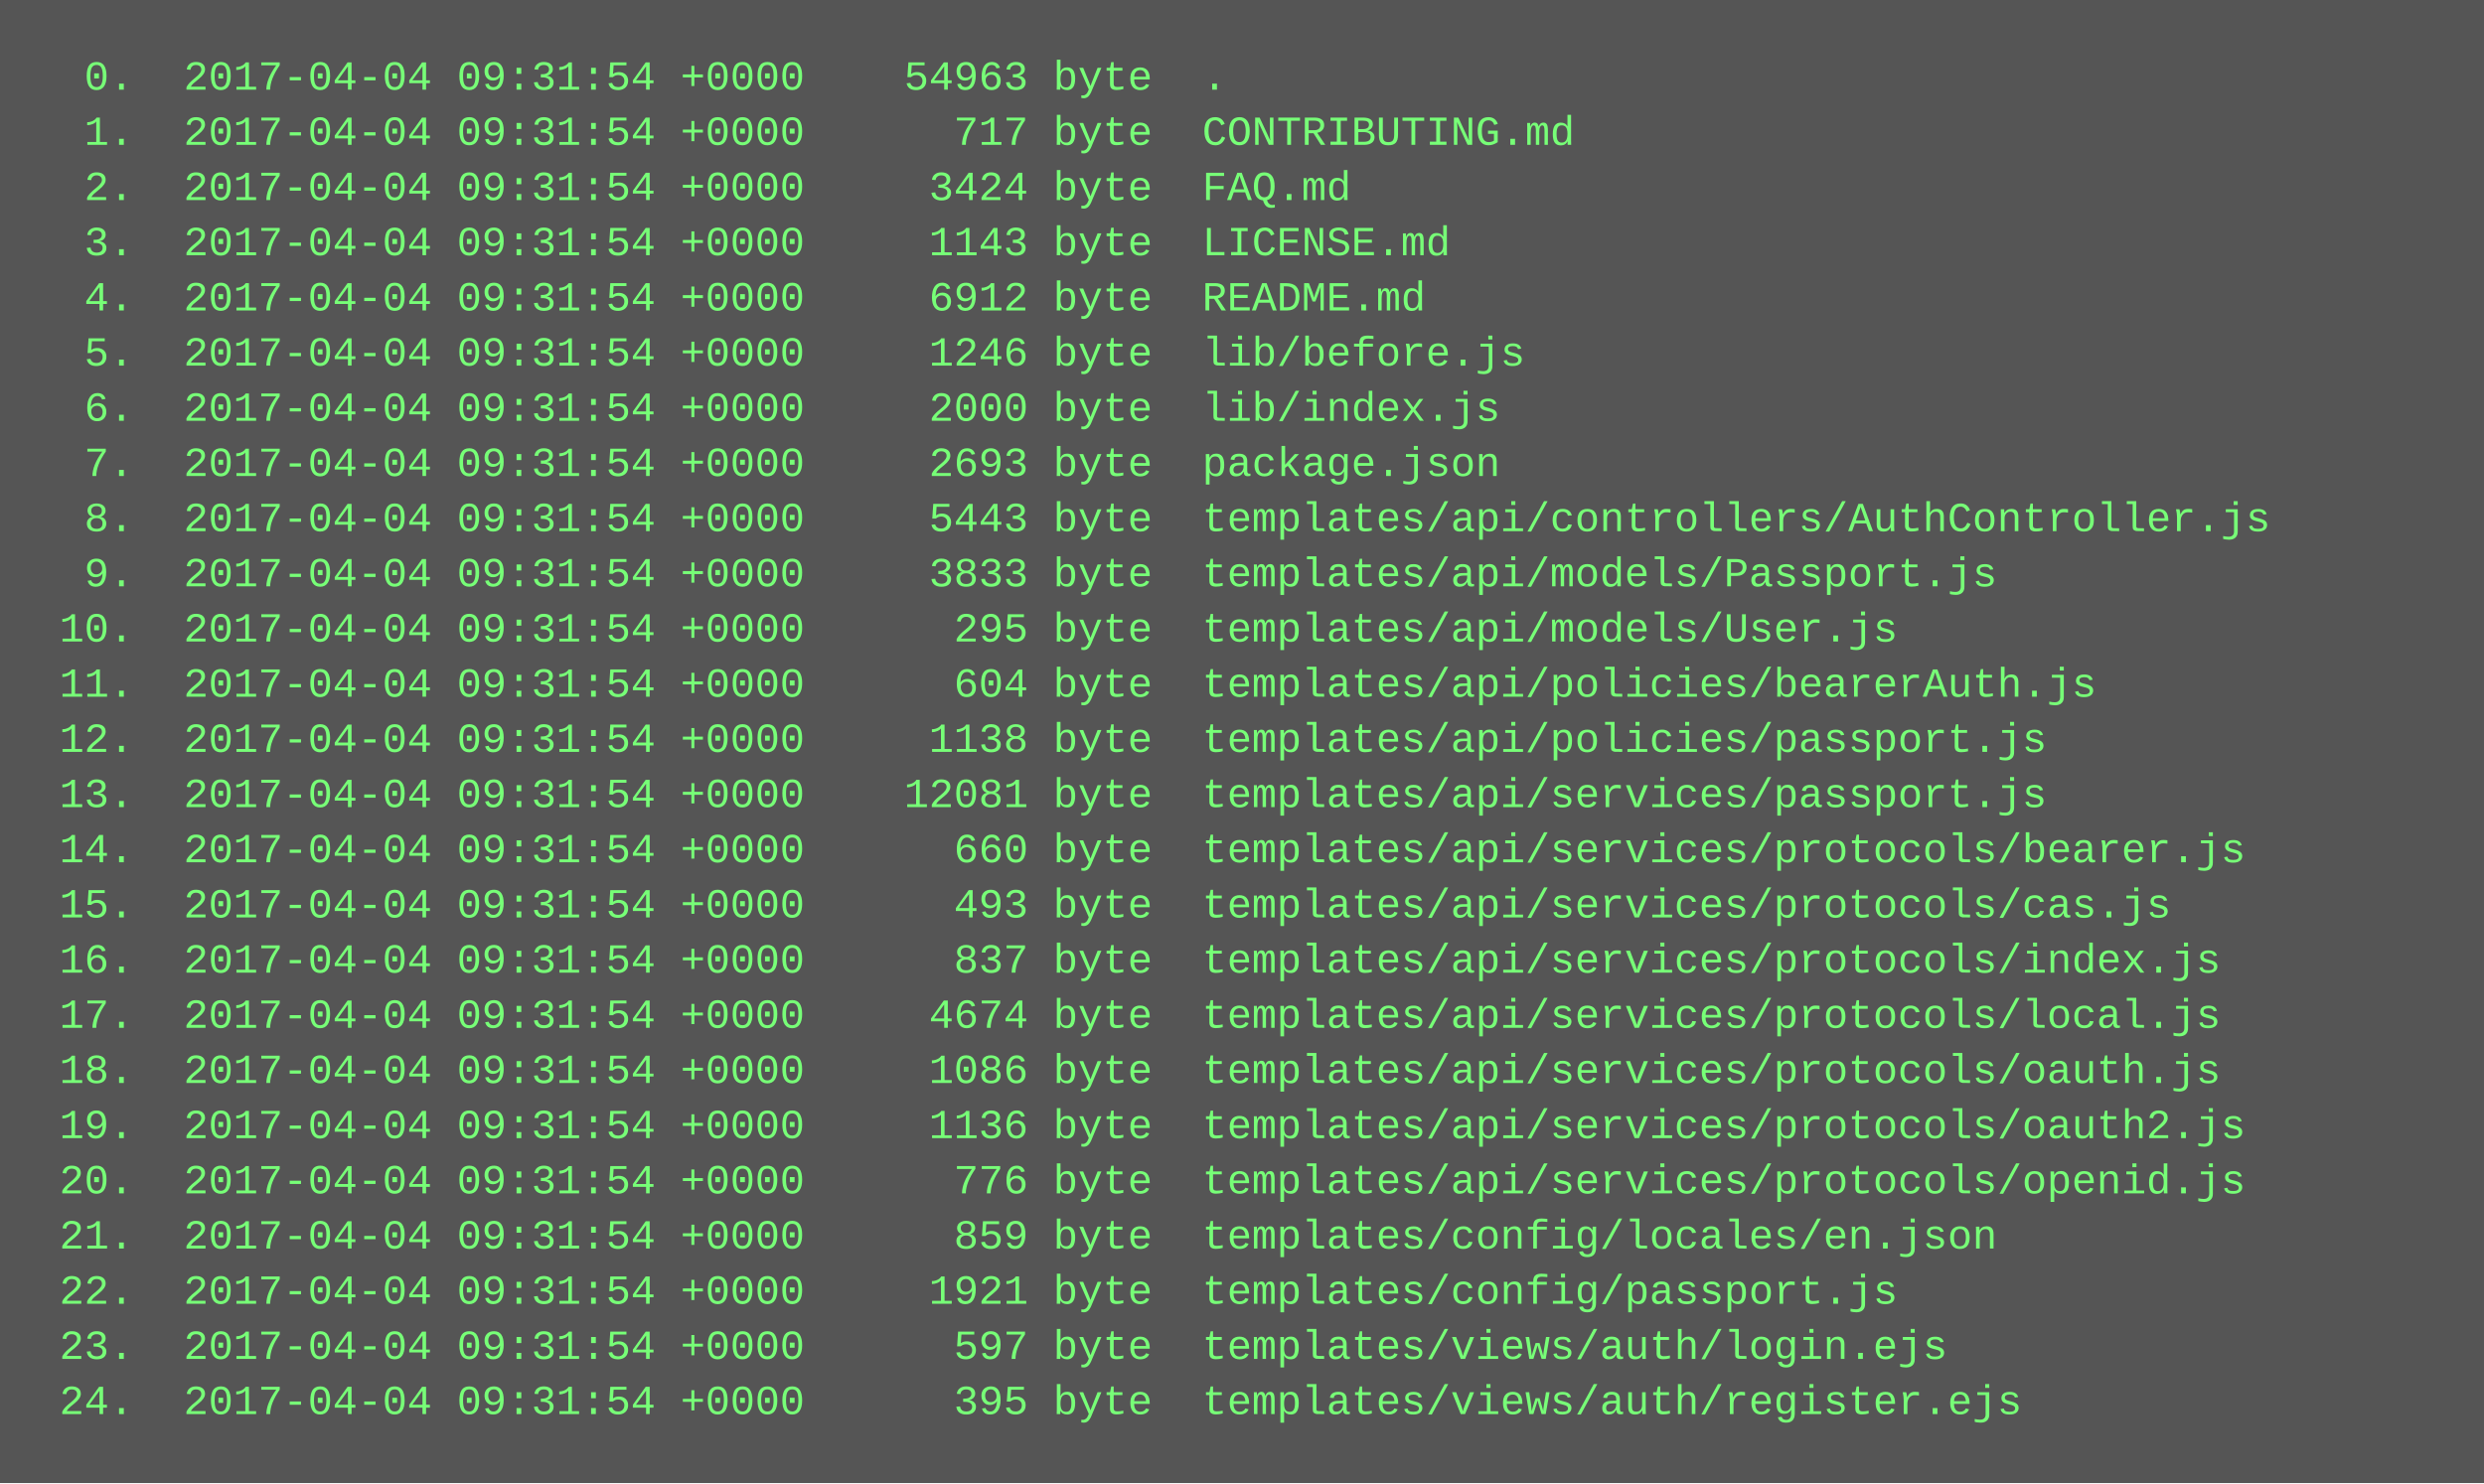
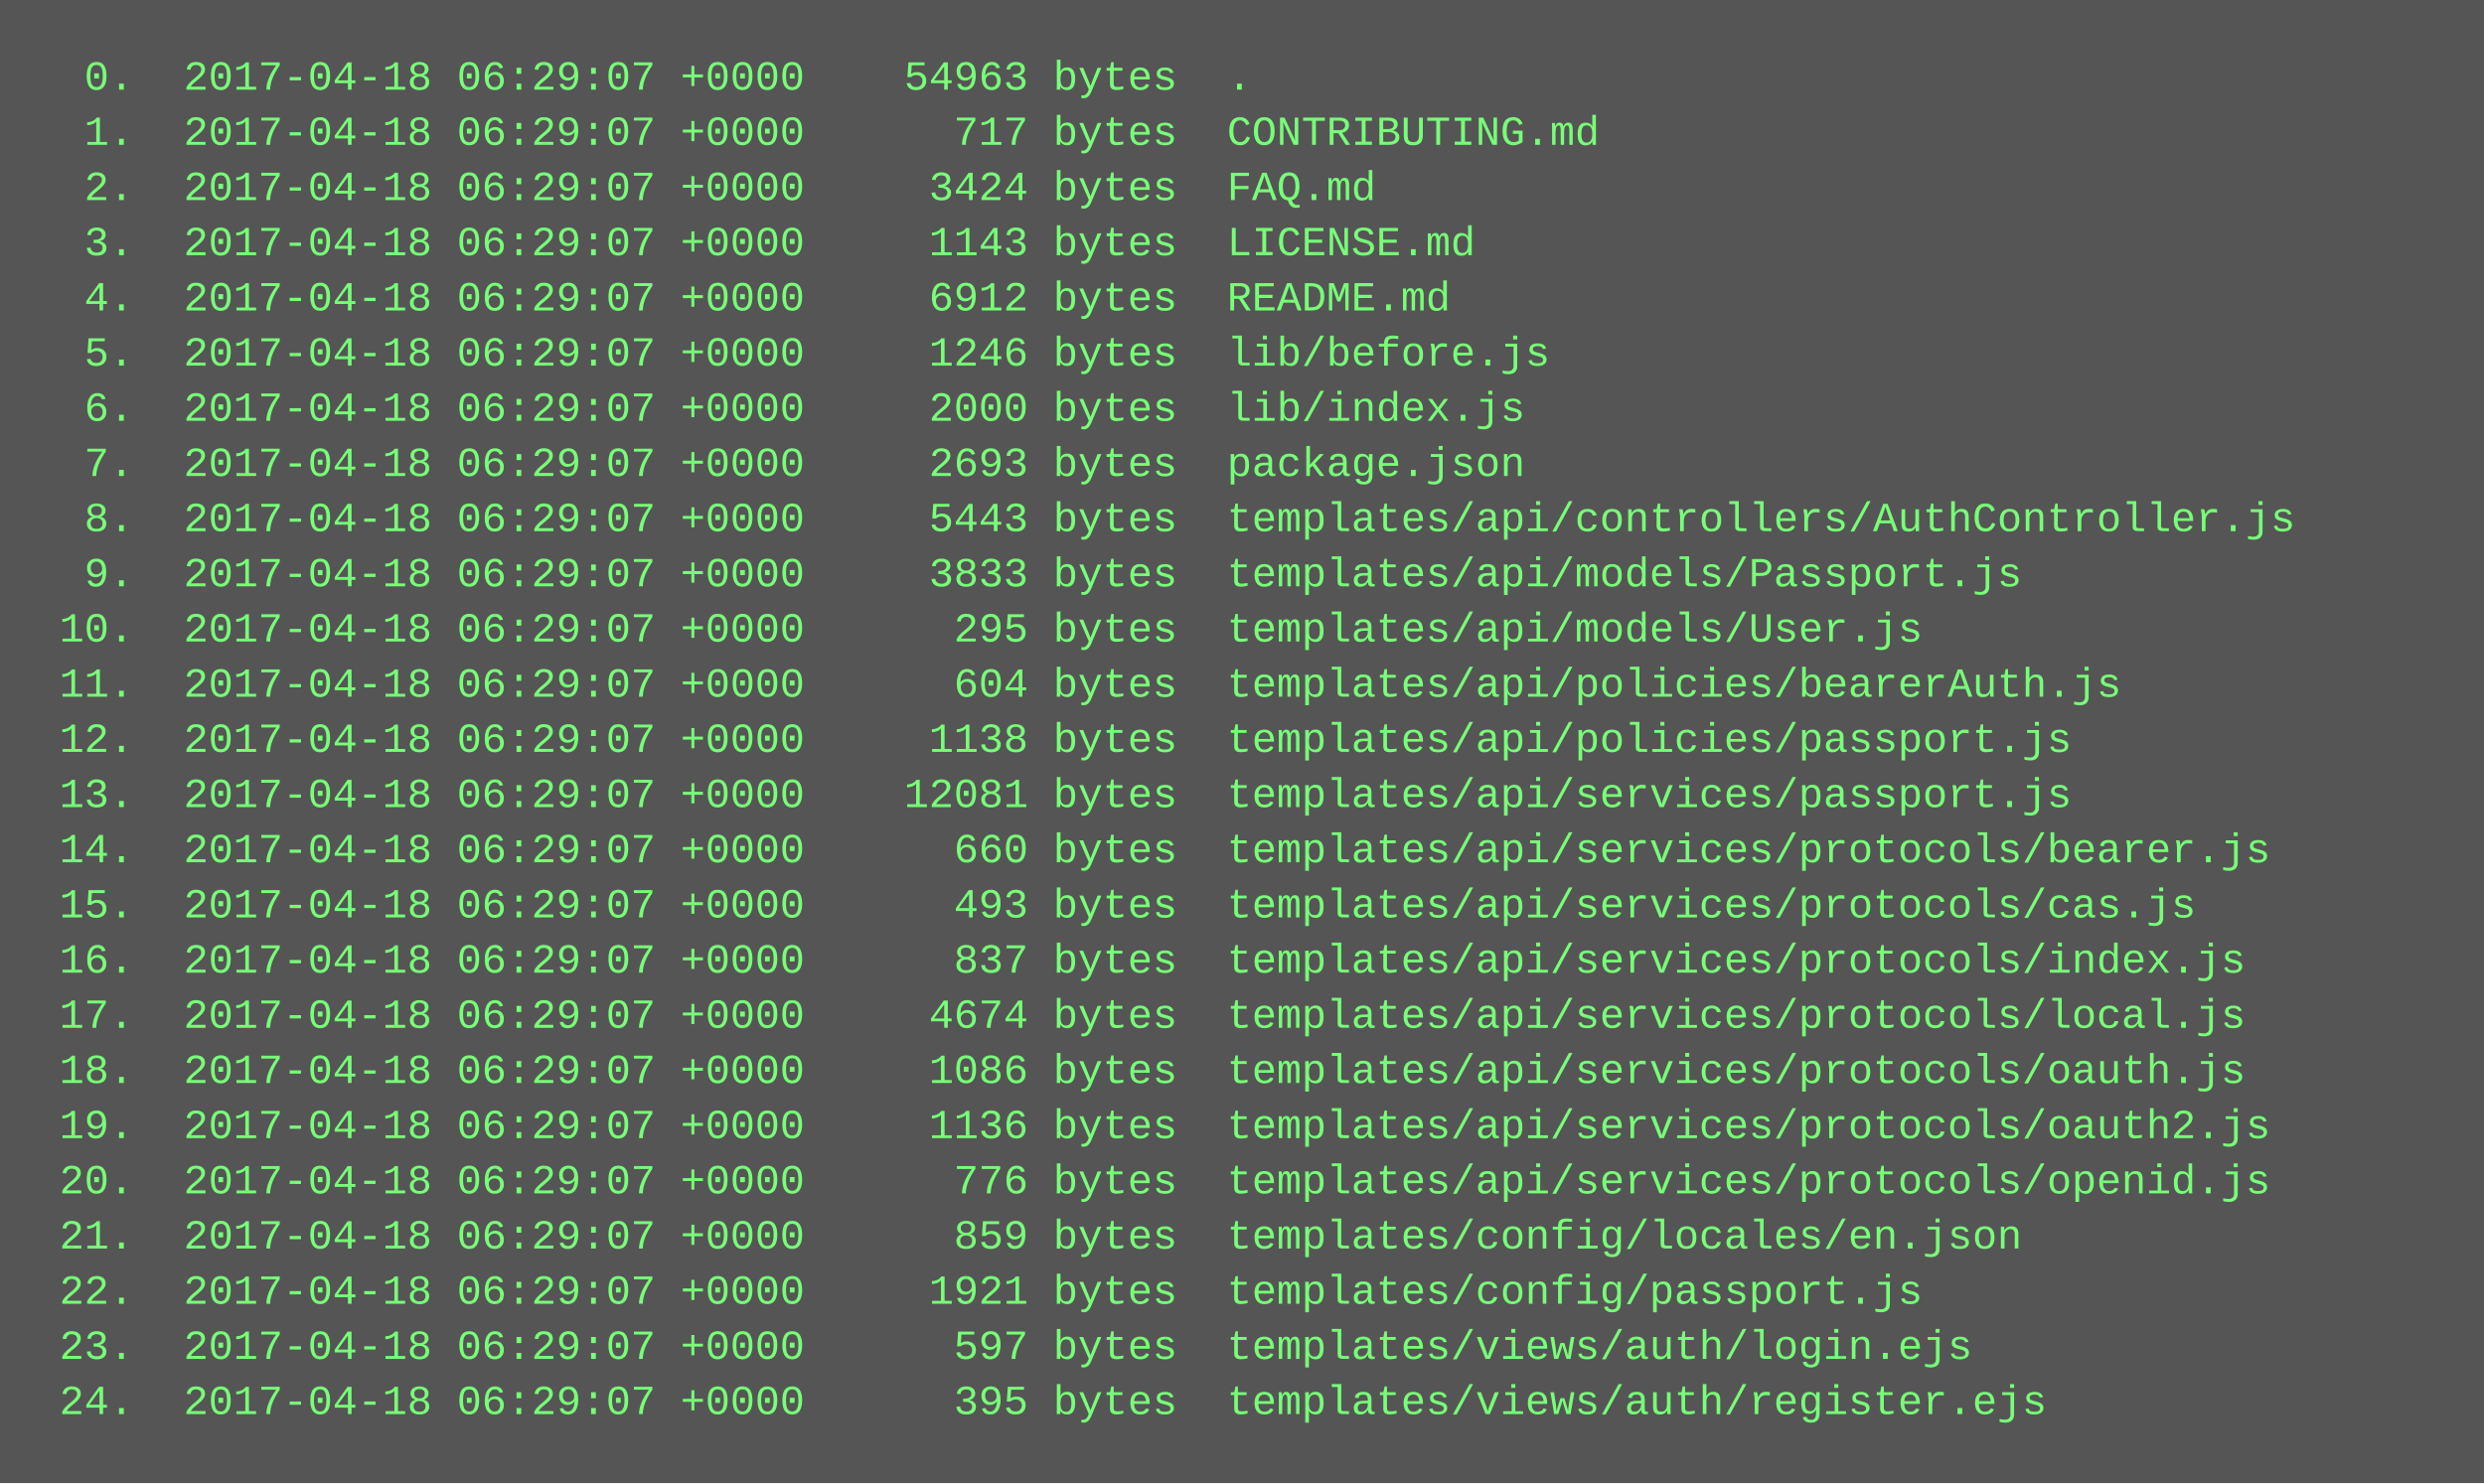
<svg xmlns="http://www.w3.org/2000/svg" height="430" width="720">
  <rect height="430" fill="#555" width="720" />
  <text fill="#7f7" font-family="Courier New" font-size="12" xml:space="preserve">
-     <tspan x="10" y="26">  0.  2017-04-04 09:31:54 +0000    54963 byte  .</tspan>
-     <tspan x="10" y="42">  1.  2017-04-04 09:31:54 +0000      717 byte  CONTRIBUTING.md</tspan>
-     <tspan x="10" y="58">  2.  2017-04-04 09:31:54 +0000     3424 byte  FAQ.md</tspan>
-     <tspan x="10" y="74">  3.  2017-04-04 09:31:54 +0000     1143 byte  LICENSE.md</tspan>
-     <tspan x="10" y="90">  4.  2017-04-04 09:31:54 +0000     6912 byte  README.md</tspan>
-     <tspan x="10" y="106">  5.  2017-04-04 09:31:54 +0000     1246 byte  lib/before.js</tspan>
-     <tspan x="10" y="122">  6.  2017-04-04 09:31:54 +0000     2000 byte  lib/index.js</tspan>
-     <tspan x="10" y="138">  7.  2017-04-04 09:31:54 +0000     2693 byte  package.json</tspan>
-     <tspan x="10" y="154">  8.  2017-04-04 09:31:54 +0000     5443 byte  templates/api/controllers/AuthController.js</tspan>
-     <tspan x="10" y="170">  9.  2017-04-04 09:31:54 +0000     3833 byte  templates/api/models/Passport.js</tspan>
-     <tspan x="10" y="186"> 10.  2017-04-04 09:31:54 +0000      295 byte  templates/api/models/User.js</tspan>
-     <tspan x="10" y="202"> 11.  2017-04-04 09:31:54 +0000      604 byte  templates/api/policies/bearerAuth.js</tspan>
-     <tspan x="10" y="218"> 12.  2017-04-04 09:31:54 +0000     1138 byte  templates/api/policies/passport.js</tspan>
-     <tspan x="10" y="234"> 13.  2017-04-04 09:31:54 +0000    12081 byte  templates/api/services/passport.js</tspan>
-     <tspan x="10" y="250"> 14.  2017-04-04 09:31:54 +0000      660 byte  templates/api/services/protocols/bearer.js</tspan>
-     <tspan x="10" y="266"> 15.  2017-04-04 09:31:54 +0000      493 byte  templates/api/services/protocols/cas.js</tspan>
-     <tspan x="10" y="282"> 16.  2017-04-04 09:31:54 +0000      837 byte  templates/api/services/protocols/index.js</tspan>
-     <tspan x="10" y="298"> 17.  2017-04-04 09:31:54 +0000     4674 byte  templates/api/services/protocols/local.js</tspan>
-     <tspan x="10" y="314"> 18.  2017-04-04 09:31:54 +0000     1086 byte  templates/api/services/protocols/oauth.js</tspan>
-     <tspan x="10" y="330"> 19.  2017-04-04 09:31:54 +0000     1136 byte  templates/api/services/protocols/oauth2.js</tspan>
-     <tspan x="10" y="346"> 20.  2017-04-04 09:31:54 +0000      776 byte  templates/api/services/protocols/openid.js</tspan>
-     <tspan x="10" y="362"> 21.  2017-04-04 09:31:54 +0000      859 byte  templates/config/locales/en.json</tspan>
-     <tspan x="10" y="378"> 22.  2017-04-04 09:31:54 +0000     1921 byte  templates/config/passport.js</tspan>
-     <tspan x="10" y="394"> 23.  2017-04-04 09:31:54 +0000      597 byte  templates/views/auth/login.ejs</tspan>
-     <tspan x="10" y="410"> 24.  2017-04-04 09:31:54 +0000      395 byte  templates/views/auth/register.ejs</tspan>
+     <tspan x="10" y="26">  0.  2017-04-18 06:29:07 +0000    54963 bytes  .</tspan>
+     <tspan x="10" y="42">  1.  2017-04-18 06:29:07 +0000      717 bytes  CONTRIBUTING.md</tspan>
+     <tspan x="10" y="58">  2.  2017-04-18 06:29:07 +0000     3424 bytes  FAQ.md</tspan>
+     <tspan x="10" y="74">  3.  2017-04-18 06:29:07 +0000     1143 bytes  LICENSE.md</tspan>
+     <tspan x="10" y="90">  4.  2017-04-18 06:29:07 +0000     6912 bytes  README.md</tspan>
+     <tspan x="10" y="106">  5.  2017-04-18 06:29:07 +0000     1246 bytes  lib/before.js</tspan>
+     <tspan x="10" y="122">  6.  2017-04-18 06:29:07 +0000     2000 bytes  lib/index.js</tspan>
+     <tspan x="10" y="138">  7.  2017-04-18 06:29:07 +0000     2693 bytes  package.json</tspan>
+     <tspan x="10" y="154">  8.  2017-04-18 06:29:07 +0000     5443 bytes  templates/api/controllers/AuthController.js</tspan>
+     <tspan x="10" y="170">  9.  2017-04-18 06:29:07 +0000     3833 bytes  templates/api/models/Passport.js</tspan>
+     <tspan x="10" y="186"> 10.  2017-04-18 06:29:07 +0000      295 bytes  templates/api/models/User.js</tspan>
+     <tspan x="10" y="202"> 11.  2017-04-18 06:29:07 +0000      604 bytes  templates/api/policies/bearerAuth.js</tspan>
+     <tspan x="10" y="218"> 12.  2017-04-18 06:29:07 +0000     1138 bytes  templates/api/policies/passport.js</tspan>
+     <tspan x="10" y="234"> 13.  2017-04-18 06:29:07 +0000    12081 bytes  templates/api/services/passport.js</tspan>
+     <tspan x="10" y="250"> 14.  2017-04-18 06:29:07 +0000      660 bytes  templates/api/services/protocols/bearer.js</tspan>
+     <tspan x="10" y="266"> 15.  2017-04-18 06:29:07 +0000      493 bytes  templates/api/services/protocols/cas.js</tspan>
+     <tspan x="10" y="282"> 16.  2017-04-18 06:29:07 +0000      837 bytes  templates/api/services/protocols/index.js</tspan>
+     <tspan x="10" y="298"> 17.  2017-04-18 06:29:07 +0000     4674 bytes  templates/api/services/protocols/local.js</tspan>
+     <tspan x="10" y="314"> 18.  2017-04-18 06:29:07 +0000     1086 bytes  templates/api/services/protocols/oauth.js</tspan>
+     <tspan x="10" y="330"> 19.  2017-04-18 06:29:07 +0000     1136 bytes  templates/api/services/protocols/oauth2.js</tspan>
+     <tspan x="10" y="346"> 20.  2017-04-18 06:29:07 +0000      776 bytes  templates/api/services/protocols/openid.js</tspan>
+     <tspan x="10" y="362"> 21.  2017-04-18 06:29:07 +0000      859 bytes  templates/config/locales/en.json</tspan>
+     <tspan x="10" y="378"> 22.  2017-04-18 06:29:07 +0000     1921 bytes  templates/config/passport.js</tspan>
+     <tspan x="10" y="394"> 23.  2017-04-18 06:29:07 +0000      597 bytes  templates/views/auth/login.ejs</tspan>
+     <tspan x="10" y="410"> 24.  2017-04-18 06:29:07 +0000      395 bytes  templates/views/auth/register.ejs</tspan>
  </text>
</svg>
